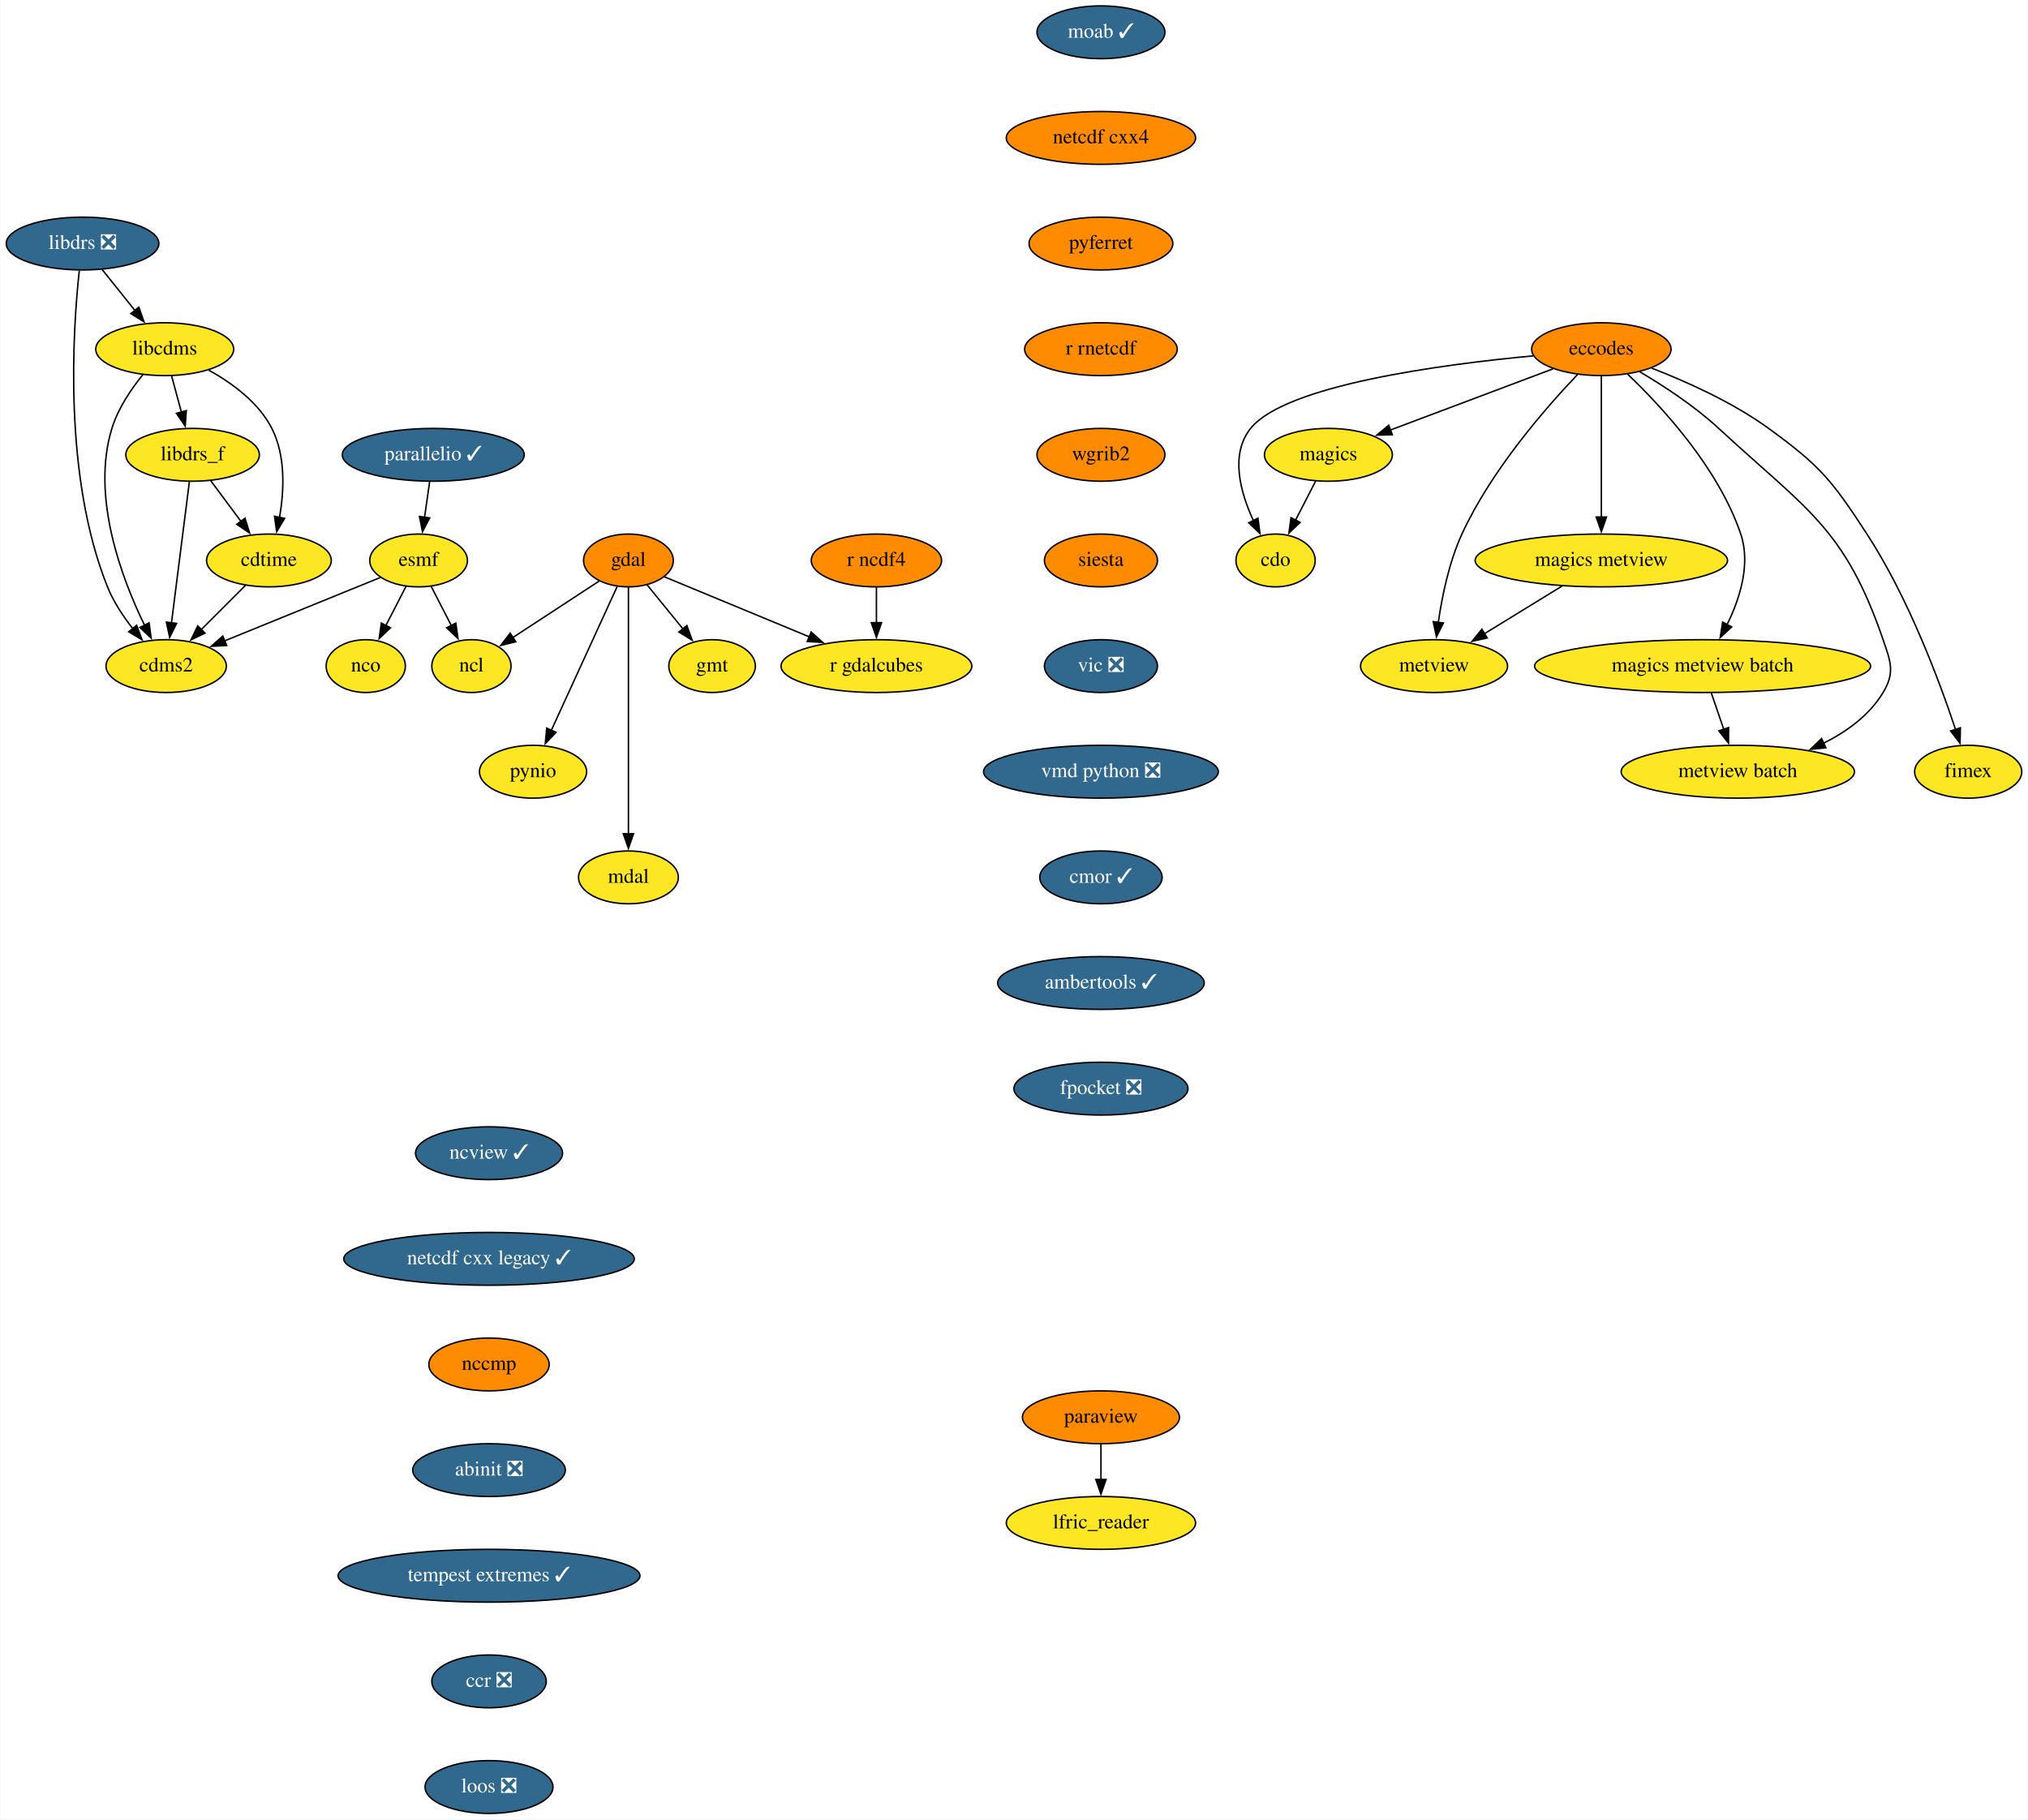
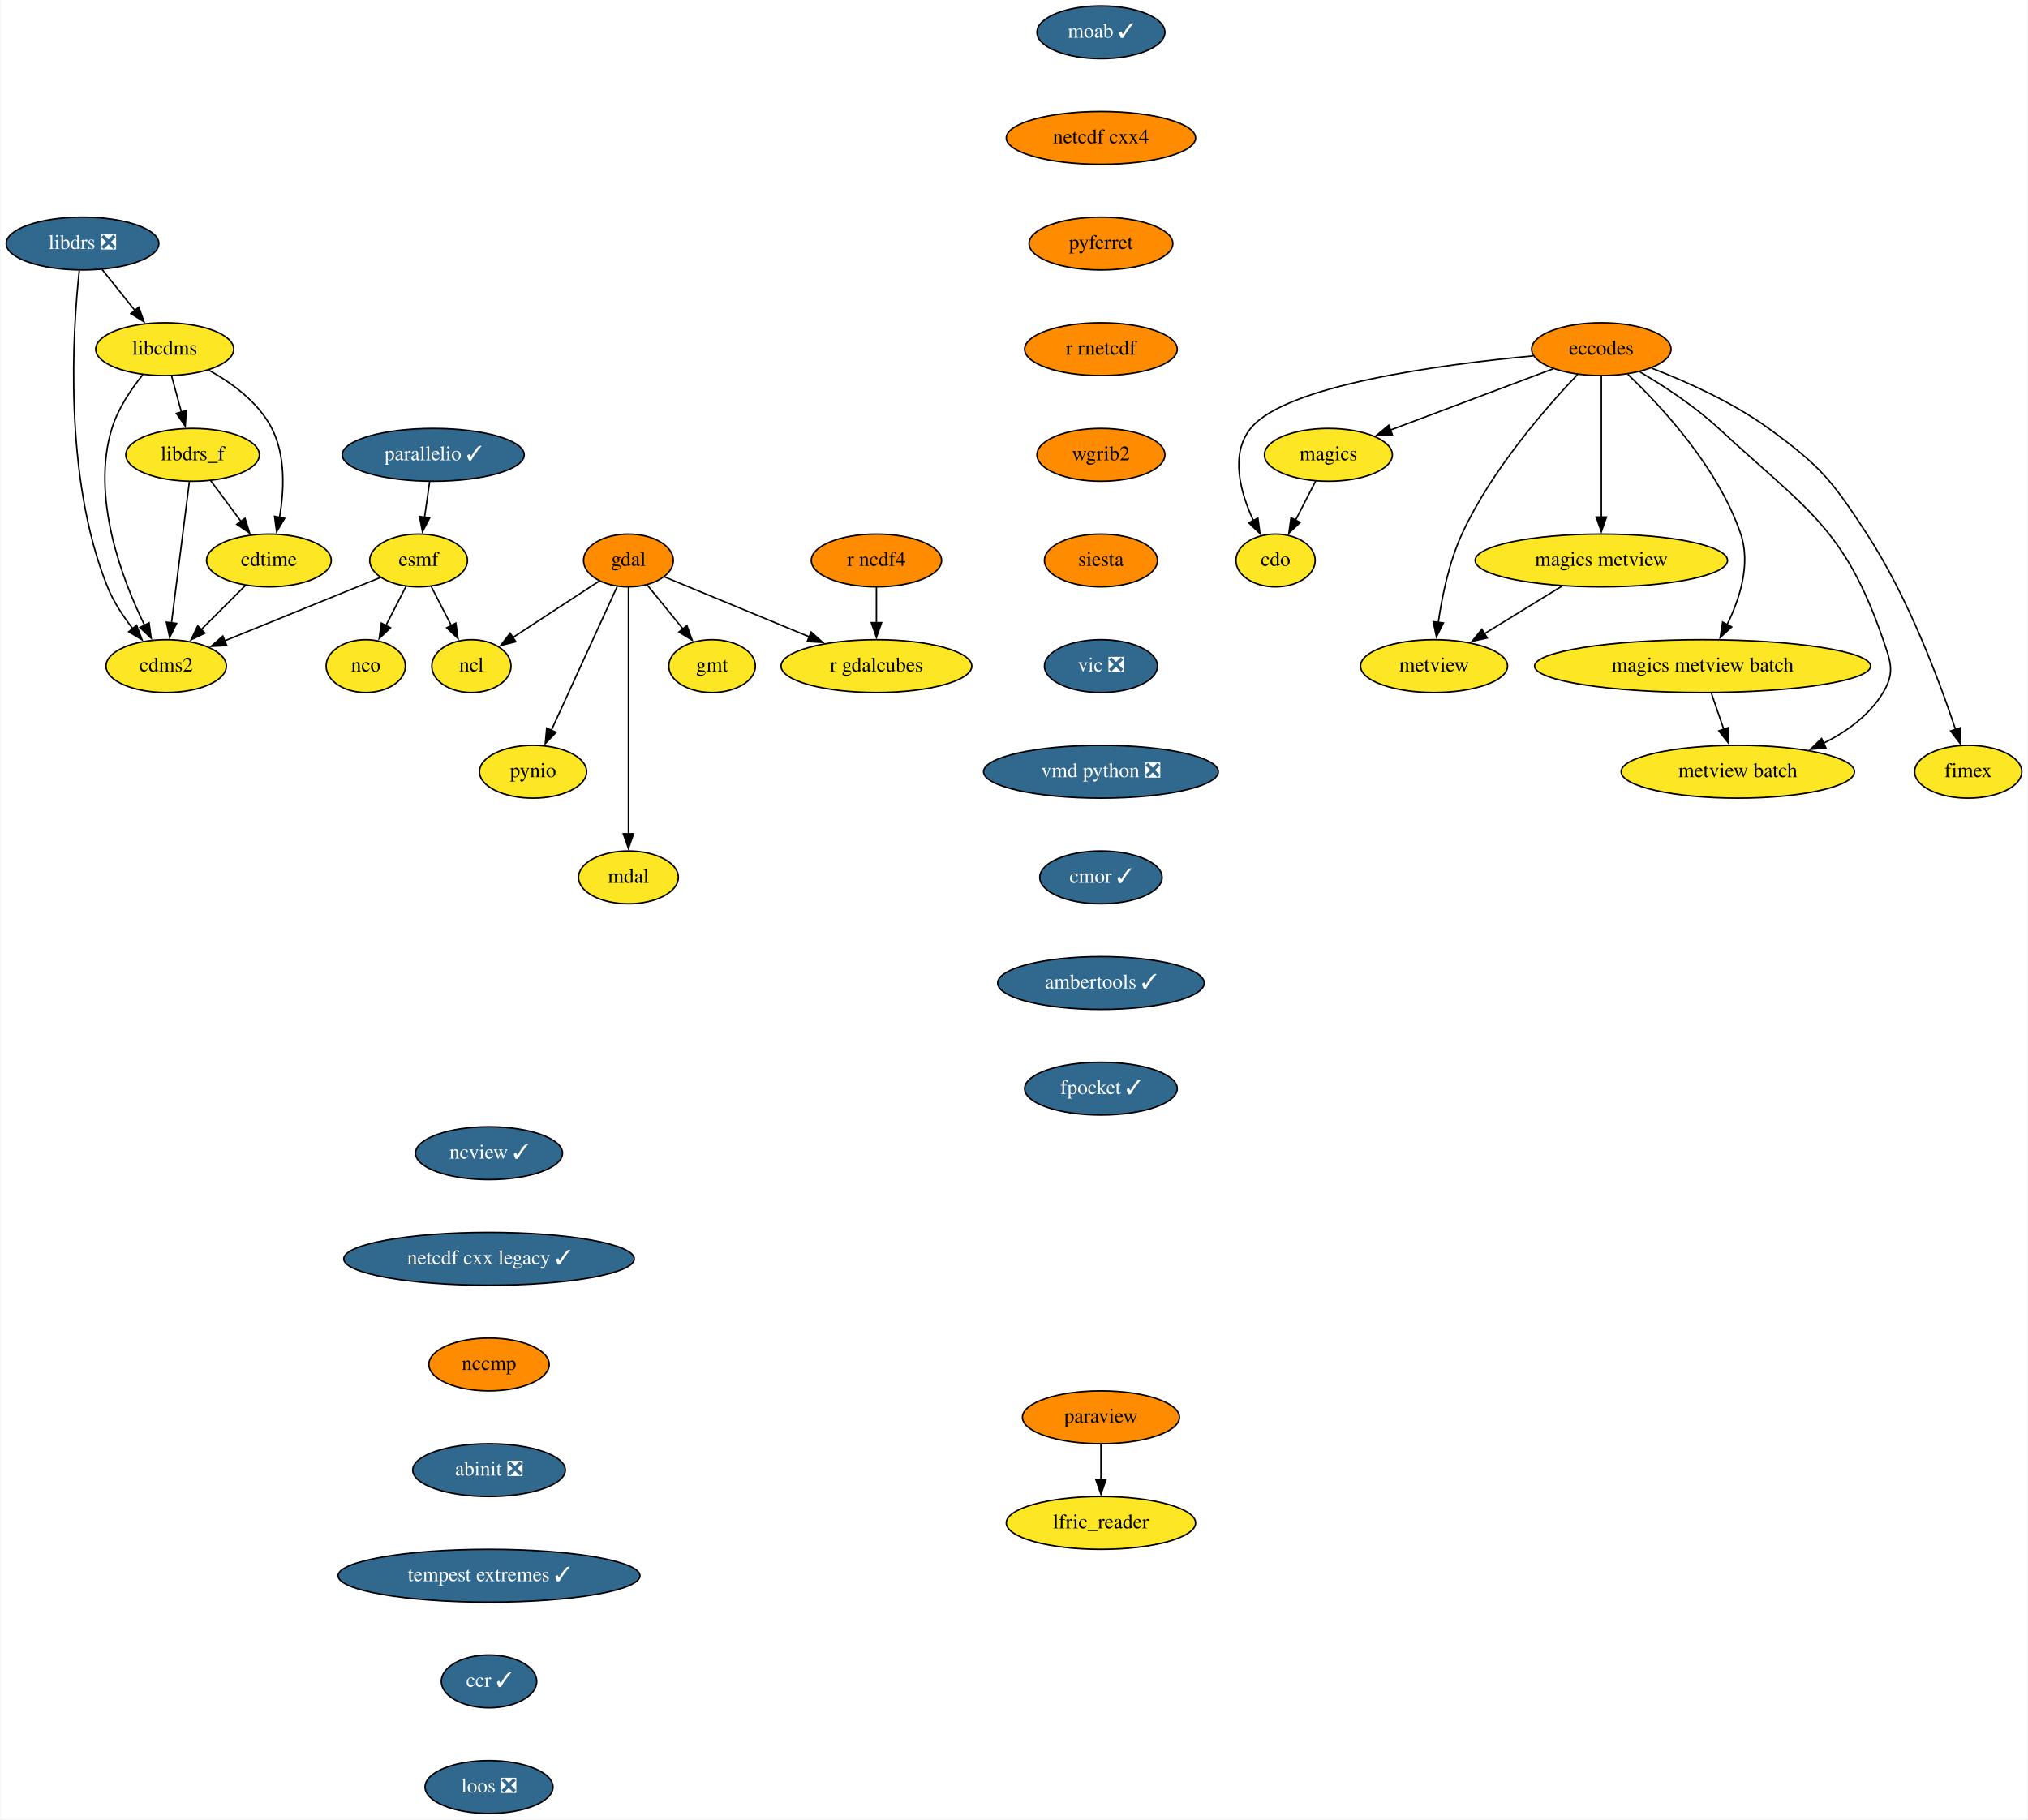
<svg xmlns="http://www.w3.org/2000/svg" xmlns:xlink="http://www.w3.org/1999/xlink" width="1382pt" height="1240pt" viewBox="0.00 0.00 1381.50 1240.00">
  <g id="graph0" class="graph" transform="scale(1 1) rotate(0) translate(4 1236)">
    <polygon fill="white" stroke="none" points="-4,4 -4,-1236 1377.5,-1236 1377.5,4 -4,4" />
    <g id="node1" class="node">
      <g id="a_node1">
        <a xlink:href="https://github.com/conda-forge/cdms2-feedstock" xlink:title="cdms2">
          <ellipse fill="#fde725" stroke="black" cx="109" cy="-782" rx="41" ry="18" />
          <text text-anchor="middle" x="109" y="-778.3" font-family="Times,serif" font-size="14.00">cdms2</text>
        </a>
      </g>
    </g>
    <g id="node2" class="node">
      <g id="a_node2">
        <a xlink:href="https://github.com/conda-forge/cdo-feedstock" xlink:title="cdo">
          <ellipse fill="#fde725" stroke="black" cx="865" cy="-854" rx="27" ry="18" />
          <text text-anchor="middle" x="865" y="-850.3" font-family="Times,serif" font-size="14.00">cdo</text>
        </a>
      </g>
    </g>
    <g id="node3" class="node">
      <g id="a_node3">
        <a xlink:href="https://github.com/conda-forge/cdtime-feedstock" xlink:title="cdtime">
          <ellipse fill="#fde725" stroke="black" cx="179" cy="-854" rx="42.49" ry="18" />
          <text text-anchor="middle" x="179" y="-850.3" font-family="Times,serif" font-size="14.00">cdtime</text>
        </a>
      </g>
    </g>
    <g id="edge1" class="edge">
      <path fill="none" stroke="black" d="M163.12,-837.12C154.17,-828.17 142.81,-816.81 132.81,-806.81" />
      <polygon fill="black" stroke="black" points="135.44,-804.49 125.89,-799.89 130.49,-809.44 135.44,-804.49" />
    </g>
    <g id="node4" class="node">
      <g id="a_node4">
        <a xlink:href="https://github.com/conda-forge/eccodes-feedstock" xlink:title="eccodes">
          <ellipse fill="#ff8c00" stroke="black" cx="1087" cy="-998" rx="47.5" ry="18" />
          <text text-anchor="middle" x="1087" y="-994.3" font-family="Times,serif" font-size="14.00">eccodes</text>
        </a>
      </g>
    </g>
    <g id="edge2" class="edge">
      <path fill="none" stroke="black" d="M1040.55,-993.45C977.97,-987.6 871.68,-973.5 848,-944 833.86,-926.38 840.93,-900.52 849.87,-881.21" />
      <polygon fill="black" stroke="black" points="852.97,-882.83 854.37,-872.33 846.73,-879.67 852.97,-882.83" />
    </g>
    <g id="node5" class="node">
      <g id="a_node5">
        <a xlink:href="https://github.com/conda-forge/magics-feedstock" xlink:title="magics">
          <ellipse fill="#fde725" stroke="black" cx="901" cy="-926" rx="43.59" ry="18" />
          <text text-anchor="middle" x="901" y="-922.3" font-family="Times,serif" font-size="14.00">magics</text>
        </a>
      </g>
    </g>
    <g id="edge3" class="edge">
      <path fill="none" stroke="black" d="M1054.18,-984.65C1023.21,-972.99 976.66,-955.47 943,-942.81" />
      <polygon fill="black" stroke="black" points="944.57,-939.66 933.98,-939.41 942.11,-946.21 944.57,-939.66" />
    </g>
    <g id="node6" class="node">
      <g id="a_node6">
        <a xlink:href="https://github.com/conda-forge/metview-feedstock" xlink:title="metview">
          <ellipse fill="#fde725" stroke="black" cx="973" cy="-782" rx="50.09" ry="18" />
          <text text-anchor="middle" x="973" y="-778.3" font-family="Times,serif" font-size="14.00">metview</text>
        </a>
      </g>
    </g>
    <g id="edge4" class="edge">
      <path fill="none" stroke="black" d="M1070.83,-980.78C1049.4,-958.33 1012,-915.6 992,-872 983.23,-852.89 978.45,-829.6 975.87,-811.64" />
      <polygon fill="black" stroke="black" points="979.37,-811.42 974.64,-801.94 972.43,-812.3 979.37,-811.42" />
    </g>
    <g id="node7" class="node">
      <g id="a_node7">
        <a xlink:href="https://github.com/conda-forge/magics-metview-feedstock" xlink:title="magics metview">
          <ellipse fill="#fde725" stroke="black" cx="1087" cy="-854" rx="86" ry="18" />
          <text text-anchor="middle" x="1087" y="-850.3" font-family="Times,serif" font-size="14.00">magics metview</text>
        </a>
      </g>
    </g>
    <g id="edge5" class="edge">
      <path fill="none" stroke="black" d="M1087,-979.59C1087,-955.61 1087,-912.14 1087,-883.42" />
      <polygon fill="black" stroke="black" points="1090.5,-883.62 1087,-873.62 1083.5,-883.62 1090.5,-883.62" />
    </g>
    <g id="node8" class="node">
      <g id="a_node8">
        <a xlink:href="https://github.com/conda-forge/magics-metview-batch-feedstock" xlink:title="magics metview batch">
          <ellipse fill="#fde725" stroke="black" cx="1156" cy="-782" rx="114.5" ry="18" />
          <text text-anchor="middle" x="1156" y="-778.3" font-family="Times,serif" font-size="14.00">magics metview batch</text>
        </a>
      </g>
    </g>
    <g id="edge6" class="edge">
      <path fill="none" stroke="black" d="M1104.94,-980.95C1127.97,-959.02 1166.77,-917.2 1182,-872 1188.96,-851.34 1181.28,-827.63 1172.5,-809.88" />
      <polygon fill="black" stroke="black" points="1175.83,-808.69 1168.02,-801.52 1169.66,-811.99 1175.83,-808.69" />
    </g>
    <g id="node9" class="node">
      <g id="a_node9">
        <a xlink:href="https://github.com/conda-forge/metview-batch-feedstock" xlink:title="metview batch">
          <ellipse fill="#fde725" stroke="black" cx="1180" cy="-710" rx="79.5" ry="18" />
          <text text-anchor="middle" x="1180" y="-706.3" font-family="Times,serif" font-size="14.00">metview batch</text>
        </a>
      </g>
    </g>
    <g id="edge7" class="edge">
      <path fill="none" stroke="black" d="M1113.03,-982.7C1129.47,-972.99 1150.63,-959.18 1167,-944 1226.47,-888.89 1252.69,-876.69 1279,-800 1284.19,-784.87 1287.22,-777.73 1279,-764 1269.71,-748.49 1254.16,-737.26 1238.1,-729.25" />
      <polygon fill="black" stroke="black" points="1240.01,-726.27 1229.46,-725.29 1237.1,-732.64 1240.01,-726.27" />
    </g>
    <g id="node10" class="node">
      <g id="a_node10">
        <a xlink:href="https://github.com/conda-forge/fimex-feedstock" xlink:title="fimex">
          <ellipse fill="#fde725" stroke="black" cx="1337" cy="-710" rx="36.5" ry="18" />
          <text text-anchor="middle" x="1337" y="-706.3" font-family="Times,serif" font-size="14.00">fimex</text>
        </a>
      </g>
    </g>
    <g id="edge8" class="edge">
      <path fill="none" stroke="black" d="M1121.29,-985.08C1144.96,-975.92 1176.46,-961.83 1201,-944 1236.36,-918.31 1244.15,-908.63 1268,-872 1296.2,-828.69 1317.37,-771.92 1328.41,-738.66" />
      <polygon fill="black" stroke="black" points="1331.67,-739.96 1331.43,-729.37 1325.01,-737.8 1331.67,-739.96" />
    </g>
    <g id="edge9" class="edge">
      <path fill="none" stroke="black" d="M892.29,-908.05C888.16,-900.03 883.13,-890.26 878.52,-881.3" />
      <polygon fill="black" stroke="black" points="881.76,-879.95 874.08,-872.65 875.54,-883.15 881.76,-879.95" />
    </g>
    <g id="edge10" class="edge">
      <path fill="none" stroke="black" d="M1060.27,-836.59C1044.43,-826.86 1024.19,-814.43 1007.19,-803.99" />
      <polygon fill="black" stroke="black" points="1009.26,-801.16 998.9,-798.91 1005.59,-807.12 1009.26,-801.16" />
    </g>
    <g id="edge11" class="edge">
      <path fill="none" stroke="black" d="M1161.93,-763.7C1164.49,-756.24 1167.55,-747.32 1170.41,-738.97" />
      <polygon fill="black" stroke="black" points="1173.71,-740.13 1173.64,-729.54 1167.09,-737.86 1173.71,-740.13" />
    </g>
    <g id="node11" class="node">
      <g id="a_node11">
        <a xlink:href="https://github.com/conda-forge/esmf-feedstock" xlink:title="esmf">
          <ellipse fill="#fde725" stroke="black" cx="281" cy="-854" rx="33.29" ry="18" />
          <text text-anchor="middle" x="281" y="-850.3" font-family="Times,serif" font-size="14.00">esmf</text>
        </a>
      </g>
    </g>
    <g id="edge12" class="edge">
      <path fill="none" stroke="black" d="M254.88,-842.37C226.68,-830.89 181.42,-812.47 148.79,-799.19" />
      <polygon fill="black" stroke="black" points="150.24,-796 139.66,-795.48 147.6,-802.49 150.24,-796" />
    </g>
    <g id="node12" class="node">
      <g id="a_node12">
        <a xlink:href="https://github.com/conda-forge/ncl-feedstock" xlink:title="ncl">
          <ellipse fill="#fde725" stroke="black" cx="317" cy="-782" rx="27" ry="18" />
          <text text-anchor="middle" x="317" y="-778.3" font-family="Times,serif" font-size="14.00">ncl</text>
        </a>
      </g>
    </g>
    <g id="edge13" class="edge">
      <path fill="none" stroke="black" d="M289.53,-836.41C293.66,-828.39 298.71,-818.57 303.35,-809.54" />
      <polygon fill="black" stroke="black" points="306.38,-811.31 307.84,-800.82 300.15,-808.11 306.38,-811.31" />
    </g>
    <g id="node13" class="node">
      <g id="a_node13">
        <a xlink:href="https://github.com/conda-forge/nco-feedstock" xlink:title="nco">
          <ellipse fill="#fde725" stroke="black" cx="245" cy="-782" rx="27" ry="18" />
          <text text-anchor="middle" x="245" y="-778.3" font-family="Times,serif" font-size="14.00">nco</text>
        </a>
      </g>
    </g>
    <g id="edge14" class="edge">
      <path fill="none" stroke="black" d="M272.47,-836.41C268.34,-828.39 263.29,-818.57 258.65,-809.54" />
      <polygon fill="black" stroke="black" points="261.85,-808.11 254.16,-800.82 255.62,-811.31 261.85,-808.11" />
    </g>
    <g id="node14" class="node">
      <g id="a_node14">
        <a xlink:href="https://github.com/conda-forge/gdal-feedstock" xlink:title="gdal">
          <ellipse fill="#ff8c00" stroke="black" cx="424" cy="-854" rx="30.59" ry="18" />
          <text text-anchor="middle" x="424" y="-850.3" font-family="Times,serif" font-size="14.00">gdal</text>
        </a>
      </g>
    </g>
    <g id="edge15" class="edge">
      <path fill="none" stroke="black" d="M404.12,-840C387.53,-829.14 363.67,-813.53 345.11,-801.39" />
      <polygon fill="black" stroke="black" points="347.24,-798.6 336.96,-796.06 343.41,-804.46 347.24,-798.6" />
    </g>
    <g id="node15" class="node">
      <g id="a_node15">
        <a xlink:href="https://github.com/conda-forge/gmt-feedstock" xlink:title="gmt">
          <ellipse fill="#fde725" stroke="black" cx="481" cy="-782" rx="29.5" ry="18" />
          <text text-anchor="middle" x="481" y="-778.3" font-family="Times,serif" font-size="14.00">gmt</text>
        </a>
      </g>
    </g>
    <g id="edge16" class="edge">
      <path fill="none" stroke="black" d="M436.65,-837.46C443.88,-828.58 453.11,-817.25 461.27,-807.22" />
      <polygon fill="black" stroke="black" points="463.83,-809.63 467.43,-799.67 458.4,-805.21 463.83,-809.63" />
    </g>
    <g id="node16" class="node">
      <g id="a_node16">
        <a xlink:href="https://github.com/conda-forge/pynio-feedstock" xlink:title="pynio">
          <ellipse fill="#fde725" stroke="black" cx="359" cy="-710" rx="36.5" ry="18" />
          <text text-anchor="middle" x="359" y="-706.3" font-family="Times,serif" font-size="14.00">pynio</text>
        </a>
      </g>
    </g>
    <g id="edge17" class="edge">
      <path fill="none" stroke="black" d="M416.29,-836.15C405.2,-811.92 384.62,-766.96 371.38,-738.05" />
      <polygon fill="black" stroke="black" points="374.68,-736.84 367.33,-729.2 368.31,-739.75 374.68,-736.84" />
    </g>
    <g id="node17" class="node">
      <g id="a_node17">
        <a xlink:href="https://github.com/conda-forge/mdal-feedstock" xlink:title="mdal">
          <ellipse fill="#fde725" stroke="black" cx="424" cy="-638" rx="34" ry="18" />
          <text text-anchor="middle" x="424" y="-634.3" font-family="Times,serif" font-size="14.00">mdal</text>
        </a>
      </g>
    </g>
    <g id="edge18" class="edge">
      <path fill="none" stroke="black" d="M424,-835.85C424,-799.14 424,-712.66 424,-667.53" />
      <polygon fill="black" stroke="black" points="427.5,-667.75 424,-657.75 420.5,-667.75 427.5,-667.75" />
    </g>
    <g id="node18" class="node">
      <g id="a_node18">
        <a xlink:href="https://github.com/conda-forge/r-gdalcubes-feedstock" xlink:title="r gdalcubes">
          <ellipse fill="#fde725" stroke="black" cx="593" cy="-782" rx="65" ry="18" />
          <text text-anchor="middle" x="593" y="-778.3" font-family="Times,serif" font-size="14.00">r gdalcubes</text>
        </a>
      </g>
    </g>
    <g id="edge19" class="edge">
      <path fill="none" stroke="black" d="M448.57,-842.82C474.4,-832.12 515.61,-815.05 547.42,-801.88" />
      <polygon fill="black" stroke="black" points="548.51,-805.22 556.41,-798.16 545.83,-798.75 548.51,-805.22" />
    </g>
    <g id="node19" class="node">
      <g id="a_node19">
        <a xlink:href="https://github.com/conda-forge/libcdms-feedstock" xlink:title="libcdms">
          <ellipse fill="#fde725" stroke="black" cx="108" cy="-998" rx="47" ry="18" />
          <text text-anchor="middle" x="108" y="-994.3" font-family="Times,serif" font-size="14.00">libcdms</text>
        </a>
      </g>
    </g>
    <g id="edge20" class="edge">
      <path fill="none" stroke="black" d="M93.14,-980.71C85.18,-970.86 76.18,-957.61 72,-944 57.69,-897.45 78.64,-841.82 94.37,-809.63" />
      <polygon fill="black" stroke="black" points="97.34,-811.51 98.76,-801.01 91.11,-808.34 97.34,-811.51" />
    </g>
    <g id="edge21" class="edge">
      <path fill="none" stroke="black" d="M138.05,-983.69C153.93,-974.9 171.97,-961.72 181,-944 190.5,-925.36 189.4,-901.55 186.24,-883.25" />
      <polygon fill="black" stroke="black" points="189.71,-882.71 184.27,-873.61 182.85,-884.11 189.71,-882.71" />
    </g>
    <g id="node20" class="node">
      <g id="a_node20">
        <a xlink:href="https://github.com/conda-forge/libdrs_f-feedstock" xlink:title="libdrs_f">
          <ellipse fill="#fde725" stroke="black" cx="127" cy="-926" rx="45.5" ry="18" />
          <text text-anchor="middle" x="127" y="-922.3" font-family="Times,serif" font-size="14.00">libdrs_f</text>
        </a>
      </g>
    </g>
    <g id="edge22" class="edge">
      <path fill="none" stroke="black" d="M112.7,-979.7C114.72,-972.24 117.14,-963.32 119.41,-954.97" />
      <polygon fill="black" stroke="black" points="122.72,-956.13 121.96,-945.57 115.96,-954.3 122.72,-956.13" />
    </g>
    <g id="edge23" class="edge">
      <path fill="none" stroke="black" d="M124.79,-907.59C121.75,-883.61 116.24,-840.14 112.6,-811.42" />
      <polygon fill="black" stroke="black" points="116.09,-811.09 111.36,-801.61 109.14,-811.97 116.09,-811.09" />
    </g>
    <g id="edge24" class="edge">
      <path fill="none" stroke="black" d="M139.32,-908.41C145.48,-900.13 153.06,-889.92 159.94,-880.66" />
      <polygon fill="black" stroke="black" points="162.71,-882.8 165.86,-872.68 157.09,-878.63 162.71,-882.8" />
    </g>
    <g id="node21" class="node">
      <g id="a_node21">
        <a xlink:href="https://github.com/conda-forge/libdrs-feedstock/pull/45" xlink:title="libdrs ❎">
          <ellipse fill="#31688e" stroke="black" cx="52" cy="-1070" rx="52" ry="18" />
          <text text-anchor="middle" x="52" y="-1066.3" font-family="Times,serif" font-size="14.00" fill="white">libdrs ❎</text>
        </a>
      </g>
    </g>
    <g id="edge25" class="edge">
      <path fill="none" stroke="black" d="M49.78,-1051.53C45.43,-1011.64 38.68,-911.46 69,-836 73.06,-825.9 79.57,-816.03 86.17,-807.61" />
      <polygon fill="black" stroke="black" points="88.85,-809.86 92.56,-799.94 83.47,-805.38 88.85,-809.86" />
    </g>
    <g id="edge26" class="edge">
      <path fill="none" stroke="black" d="M65.27,-1052.41C71.97,-1044.04 80.23,-1033.71 87.7,-1024.37" />
      <polygon fill="black" stroke="black" points="90.36,-1026.65 93.88,-1016.65 84.9,-1022.27 90.36,-1026.65" />
    </g>
    <g id="node22" class="node">
      <g id="a_node22">
        <a xlink:href="https://github.com/conda-forge/moab-feedstock/pull/81" xlink:title="moab ✓">
          <ellipse fill="#31688e" stroke="black" cx="746" cy="-1214" rx="43.59" ry="18" />
          <text text-anchor="middle" x="746" y="-1210.3" font-family="Times,serif" font-size="14.00" fill="white">moab ✓</text>
        </a>
      </g>
    </g>
    <g id="node23" class="node">
      <g id="a_node23">
        <a xlink:href="https://github.com/conda-forge/netcdf-cxx4-feedstock" xlink:title="netcdf cxx4">
          <ellipse fill="#ff8c00" stroke="black" cx="746" cy="-1142" rx="64.5" ry="18" />
          <text text-anchor="middle" x="746" y="-1138.3" font-family="Times,serif" font-size="14.00">netcdf cxx4</text>
        </a>
      </g>
    </g>
    <g id="node24" class="node">
      <g id="a_node24">
        <a xlink:href="https://github.com/conda-forge/pyferret-feedstock" xlink:title="pyferret">
          <ellipse fill="#ff8c00" stroke="black" cx="746" cy="-1070" rx="48.99" ry="18" />
          <text text-anchor="middle" x="746" y="-1066.3" font-family="Times,serif" font-size="14.00">pyferret</text>
        </a>
      </g>
    </g>
    <g id="node27" class="node">
      <g id="a_node27">
        <a xlink:href="https://github.com/conda-forge/r-rnetcdf-feedstock" xlink:title="r rnetcdf">
          <ellipse fill="#ff8c00" stroke="black" cx="746" cy="-998" rx="52" ry="18" />
          <text text-anchor="middle" x="746" y="-994.3" font-family="Times,serif" font-size="14.00">r rnetcdf</text>
        </a>
      </g>
    </g>
    <g id="node25" class="node">
      <g id="a_node25">
        <a xlink:href="https://github.com/conda-forge/paraview-feedstock" xlink:title="paraview">
          <ellipse fill="#ff8c00" stroke="black" cx="746" cy="-270" rx="53.5" ry="18" />
          <text text-anchor="middle" x="746" y="-266.3" font-family="Times,serif" font-size="14.00">paraview</text>
        </a>
      </g>
    </g>
    <g id="node26" class="node">
      <g id="a_node26">
        <a xlink:href="https://github.com/conda-forge/lfric_reader-feedstock" xlink:title="lfric_reader">
          <ellipse fill="#fde725" stroke="black" cx="746" cy="-198" rx="64.5" ry="18" />
          <text text-anchor="middle" x="746" y="-194.3" font-family="Times,serif" font-size="14.00">lfric_reader</text>
        </a>
      </g>
    </g>
    <g id="edge29" class="edge">
      <path fill="none" stroke="black" d="M746,-251.7C746,-244.41 746,-235.73 746,-227.54" />
      <polygon fill="black" stroke="black" points="749.5,-227.62 746,-217.62 742.5,-227.62 749.5,-227.62" />
    </g>
    <g id="node29" class="node">
      <g id="a_node29">
        <a xlink:href="https://github.com/conda-forge/wgrib2-feedstock" xlink:title="wgrib2">
          <ellipse fill="#ff8c00" stroke="black" cx="746" cy="-926" rx="43.59" ry="18" />
          <text text-anchor="middle" x="746" y="-922.3" font-family="Times,serif" font-size="14.00">wgrib2</text>
        </a>
      </g>
    </g>
    <g id="node28" class="node">
      <g id="a_node28">
        <a xlink:href="https://github.com/conda-forge/r-ncdf4-feedstock" xlink:title="r ncdf4">
          <ellipse fill="#ff8c00" stroke="black" cx="593" cy="-854" rx="44.39" ry="18" />
          <text text-anchor="middle" x="593" y="-850.3" font-family="Times,serif" font-size="14.00">r ncdf4</text>
        </a>
      </g>
    </g>
    <g id="edge31" class="edge">
      <path fill="none" stroke="black" d="M593,-835.7C593,-828.41 593,-819.73 593,-811.54" />
      <polygon fill="black" stroke="black" points="596.5,-811.62 593,-801.62 589.5,-811.62 596.5,-811.62" />
    </g>
    <g id="node30" class="node">
      <g id="a_node30">
        <a xlink:href="https://github.com/conda-forge/siesta-feedstock" xlink:title="siesta">
          <ellipse fill="#ff8c00" stroke="black" cx="746" cy="-854" rx="38.5" ry="18" />
          <text text-anchor="middle" x="746" y="-850.3" font-family="Times,serif" font-size="14.00">siesta</text>
        </a>
      </g>
    </g>
    <g id="node31" class="node">
      <g id="a_node31">
        <a xlink:href="https://github.com/conda-forge/vic-feedstock/pull/21" xlink:title="vic ❎">
          <ellipse fill="#31688e" stroke="black" cx="746" cy="-782" rx="38.5" ry="18" />
          <text text-anchor="middle" x="746" y="-778.3" font-family="Times,serif" font-size="14.00" fill="white">vic ❎</text>
        </a>
      </g>
    </g>
    <g id="node32" class="node">
      <g id="a_node32">
        <a xlink:href="https://github.com/conda-forge/vmd-python-feedstock/pull/30" xlink:title="vmd python ❎">
          <ellipse fill="#31688e" stroke="black" cx="746" cy="-710" rx="80" ry="18" />
          <text text-anchor="middle" x="746" y="-706.3" font-family="Times,serif" font-size="14.00" fill="white">vmd python ❎</text>
        </a>
      </g>
    </g>
    <g id="node33" class="node">
      <g id="a_node33">
        <a xlink:href="https://github.com/conda-forge/cmor-feedstock/pull/58" xlink:title="cmor ✓">
          <ellipse fill="#31688e" stroke="black" cx="746" cy="-638" rx="41.69" ry="18" />
          <text text-anchor="middle" x="746" y="-634.3" font-family="Times,serif" font-size="14.00" fill="white">cmor ✓</text>
        </a>
      </g>
    </g>
    <g id="node34" class="node">
      <g id="a_node34">
        <a xlink:href="https://github.com/conda-forge/ambertools-feedstock/pull/103" xlink:title="ambertools ✓">
          <ellipse fill="#31688e" stroke="black" cx="746" cy="-566" rx="70.39" ry="18" />
          <text text-anchor="middle" x="746" y="-562.3" font-family="Times,serif" font-size="14.00" fill="white">ambertools ✓</text>
        </a>
      </g>
    </g>
    <g id="node35" class="node">
      <g id="a_node35">
-         <a xlink:href="https://github.com/conda-forge/fpocket-feedstock/pull/19" xlink:title="fpocket ❎">
-           <ellipse fill="#31688e" stroke="black" cx="746" cy="-494" rx="59.29" ry="18" />
-           <text text-anchor="middle" x="746" y="-490.3" font-family="Times,serif" font-size="14.00" fill="white">fpocket ❎</text>
+         <a xlink:href="https://github.com/conda-forge/fpocket-feedstock/pull/19" xlink:title="fpocket ✓">
+           <ellipse fill="#31688e" stroke="black" cx="746" cy="-494" rx="52" ry="18" />
+           <text text-anchor="middle" x="746" y="-490.3" font-family="Times,serif" font-size="14.00" fill="white">fpocket ✓</text>
        </a>
      </g>
    </g>
    <g id="node36" class="node">
      <g id="a_node36">
        <a xlink:href="https://github.com/conda-forge/ncview-feedstock/pull/17" xlink:title="ncview ✓">
          <ellipse fill="#31688e" stroke="black" cx="329" cy="-450" rx="50.09" ry="18" />
          <text text-anchor="middle" x="329" y="-446.3" font-family="Times,serif" font-size="14.00" fill="white">ncview ✓</text>
        </a>
      </g>
    </g>
    <g id="node37" class="node">
      <g id="a_node37">
        <a xlink:href="https://github.com/conda-forge/netcdf-cxx-legacy-feedstock/pull/13" xlink:title="netcdf cxx legacy ✓">
          <ellipse fill="#31688e" stroke="black" cx="329" cy="-378" rx="99" ry="18" />
          <text text-anchor="middle" x="329" y="-374.3" font-family="Times,serif" font-size="14.00" fill="white">netcdf cxx legacy ✓</text>
        </a>
      </g>
    </g>
    <g id="node38" class="node">
      <g id="a_node38">
        <a xlink:href="https://github.com/conda-forge/nccmp-feedstock" xlink:title="nccmp">
          <ellipse fill="#ff8c00" stroke="black" cx="329" cy="-306" rx="41" ry="18" />
          <text text-anchor="middle" x="329" y="-302.3" font-family="Times,serif" font-size="14.00">nccmp</text>
        </a>
      </g>
    </g>
    <g id="node39" class="node">
      <g id="a_node39">
        <a xlink:href="https://github.com/conda-forge/abinit-feedstock/pull/47" xlink:title="abinit ❎">
          <ellipse fill="#31688e" stroke="black" cx="329" cy="-234" rx="52" ry="18" />
          <text text-anchor="middle" x="329" y="-230.3" font-family="Times,serif" font-size="14.00" fill="white">abinit ❎</text>
        </a>
      </g>
    </g>
    <g id="node40" class="node">
      <g id="a_node40">
        <a xlink:href="https://github.com/conda-forge/tempest-extremes-feedstock/pull/7" xlink:title="tempest extremes ✓">
          <ellipse fill="#31688e" stroke="black" cx="329" cy="-162" rx="102.88" ry="18" />
          <text text-anchor="middle" x="329" y="-158.3" font-family="Times,serif" font-size="14.00" fill="white">tempest extremes ✓</text>
        </a>
      </g>
    </g>
    <g id="node41" class="node">
      <g id="a_node41">
-         <a xlink:href="https://github.com/conda-forge/ccr-feedstock/pull/6" xlink:title="ccr ❎">
-           <ellipse fill="#31688e" stroke="black" cx="329" cy="-90" rx="39" ry="18" />
-           <text text-anchor="middle" x="329" y="-86.3" font-family="Times,serif" font-size="14.00" fill="white">ccr ❎</text>
+         <a xlink:href="https://github.com/conda-forge/ccr-feedstock/pull/6" xlink:title="ccr ✓">
+           <ellipse fill="#31688e" stroke="black" cx="329" cy="-90" rx="32.5" ry="18" />
+           <text text-anchor="middle" x="329" y="-86.3" font-family="Times,serif" font-size="14.00" fill="white">ccr ✓</text>
        </a>
      </g>
    </g>
    <g id="node42" class="node">
      <g id="a_node42">
        <a xlink:href="https://github.com/conda-forge/loos-feedstock/pull/9" xlink:title="loos ❎">
          <ellipse fill="#31688e" stroke="black" cx="329" cy="-18" rx="43.59" ry="18" />
          <text text-anchor="middle" x="329" y="-14.3" font-family="Times,serif" font-size="14.00" fill="white">loos ❎</text>
        </a>
      </g>
    </g>
    <g id="node43" class="node">
      <g id="a_node43">
        <a xlink:href="https://github.com/conda-forge/parallelio-feedstock/pull/12" xlink:title="parallelio ✓">
          <ellipse fill="#31688e" stroke="black" cx="291" cy="-926" rx="61.99" ry="18" />
          <text text-anchor="middle" x="291" y="-922.3" font-family="Times,serif" font-size="14.00" fill="white">parallelio ✓</text>
        </a>
      </g>
    </g>
    <g id="edge45" class="edge">
      <path fill="none" stroke="black" d="M288.53,-907.7C287.47,-900.32 286.22,-891.52 285.04,-883.25" />
      <polygon fill="black" stroke="black" points="288.54,-883.01 283.66,-873.6 281.61,-884 288.54,-883.01" />
    </g>
  </g>
</svg>
